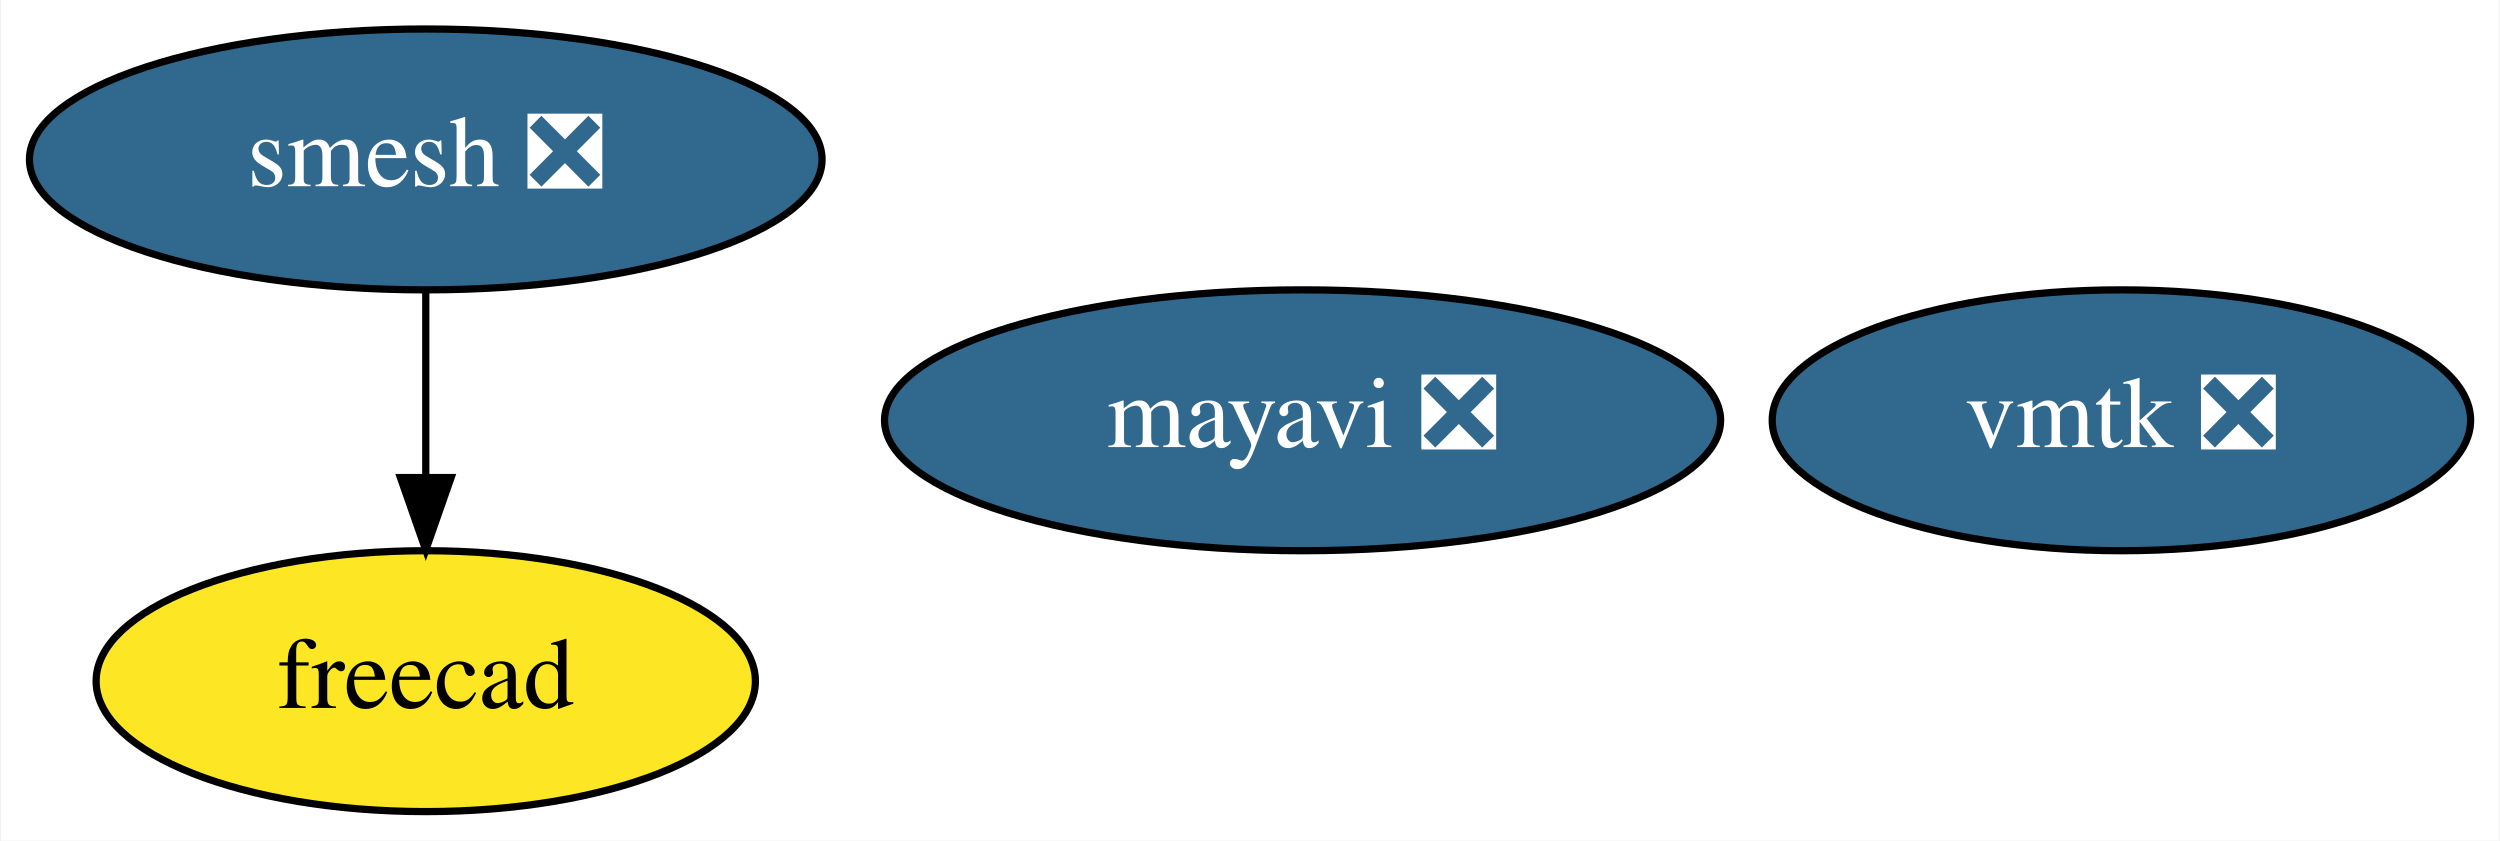
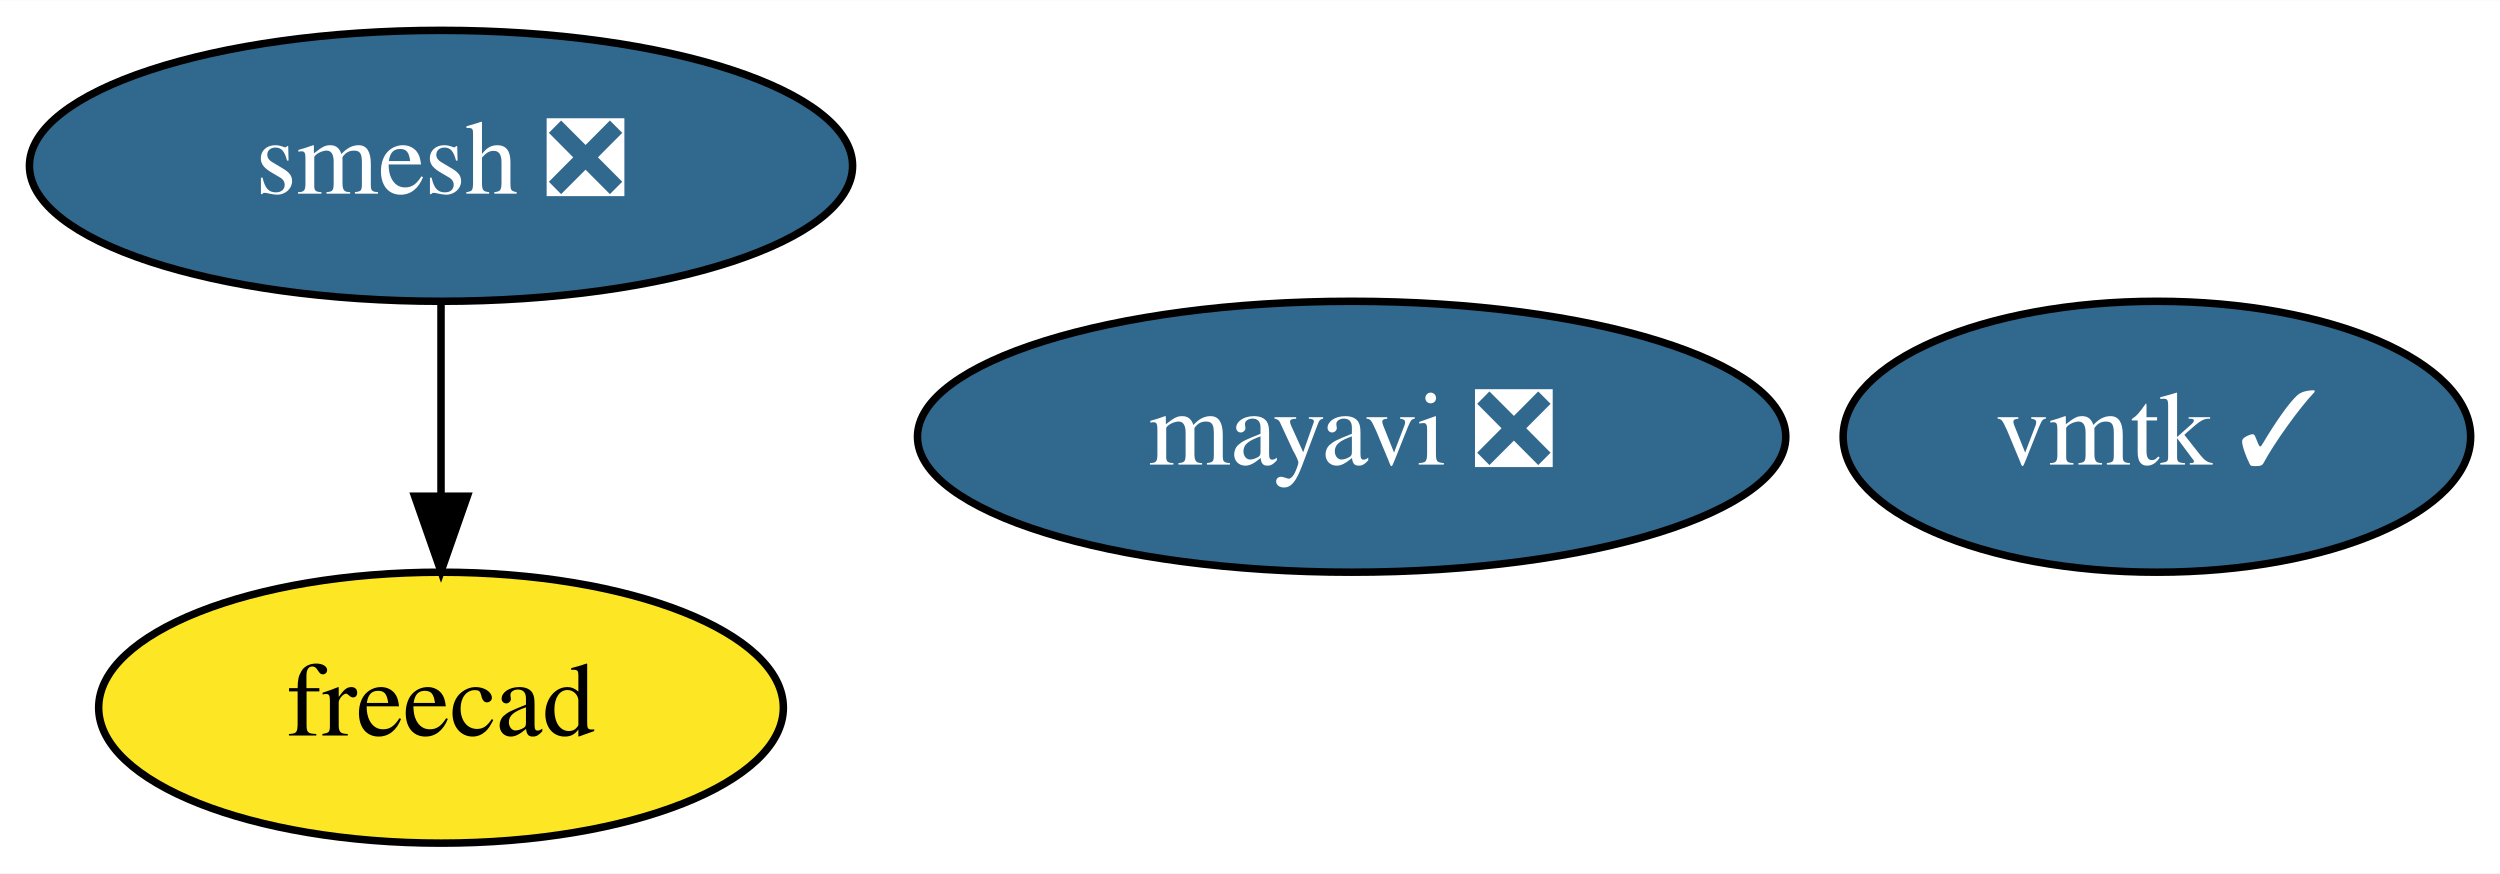
- <svg xmlns="http://www.w3.org/2000/svg" xmlns:xlink="http://www.w3.org/1999/xlink" width="345pt" height="116pt" viewBox="0.00 0.00 344.69 116.00">
+ <svg xmlns="http://www.w3.org/2000/svg" xmlns:xlink="http://www.w3.org/1999/xlink" width="332pt" height="116pt" viewBox="0.00 0.00 332.19 116.00">
  <g id="graph0" class="graph" transform="scale(1 1) rotate(0) translate(4 112)">
-     <polygon fill="white" stroke="transparent" points="-4,4 -4,-112 340.69,-112 340.69,4 -4,4" />
+     <polygon fill="white" stroke="transparent" points="-4,4 -4,-112 328.19,-112 328.19,4 -4,4" />
    <g id="node1" class="node">
      <g id="a_node1">
        <a xlink:href="https://github.com/conda-forge/mayavi-feedstock/pull/56" xlink:title="mayavi ❎">
          <ellipse fill="#31688e" stroke="black" cx="175.6" cy="-54" rx="57.69" ry="18" />
          <text text-anchor="middle" x="175.6" y="-50.3" font-family="Times,serif" font-size="14.00" fill="white">mayavi ❎</text>
        </a>
      </g>
    </g>
    <g id="node2" class="node">
      <g id="a_node2">
        <a xlink:href="https://github.com/conda-forge/smesh-feedstock/pull/55" xlink:title="smesh ❎">
          <ellipse fill="#31688e" stroke="black" cx="54.6" cy="-90" rx="54.69" ry="18" />
          <text text-anchor="middle" x="54.6" y="-86.3" font-family="Times,serif" font-size="14.00" fill="white">smesh ❎</text>
        </a>
      </g>
    </g>
    <g id="node3" class="node">
      <g id="a_node3">
        <a xlink:href="https://github.com/conda-forge/freecad-feedstock" xlink:title="freecad">
          <ellipse fill="#fde725" stroke="black" cx="54.6" cy="-18" rx="45.49" ry="18" />
          <text text-anchor="middle" x="54.6" y="-14.3" font-family="Times,serif" font-size="14.00">freecad</text>
        </a>
      </g>
    </g>
    <g id="edge1" class="edge">
      <path fill="none" stroke="black" d="M54.6,-71.7C54.6,-63.98 54.6,-54.71 54.6,-46.11" />
      <polygon fill="black" stroke="black" points="58.1,-46.1 54.6,-36.1 51.1,-46.1 58.1,-46.1" />
    </g>
    <g id="node4" class="node">
      <g id="a_node4">
-         <a xlink:href="https://github.com/conda-forge/vmtk-feedstock/pull/3" xlink:title="vmtk ❎">
-           <ellipse fill="#31688e" stroke="black" cx="288.6" cy="-54" rx="48.19" ry="18" />
-           <text text-anchor="middle" x="288.6" y="-50.3" font-family="Times,serif" font-size="14.00" fill="white">vmtk ❎</text>
+         <a xlink:href="https://github.com/conda-forge/vmtk-feedstock/pull/3" xlink:title="vmtk ✓">
+           <ellipse fill="#31688e" stroke="black" cx="282.6" cy="-54" rx="41.69" ry="18" />
+           <text text-anchor="middle" x="282.6" y="-50.3" font-family="Times,serif" font-size="14.00" fill="white">vmtk ✓</text>
        </a>
      </g>
    </g>
  </g>
</svg>
